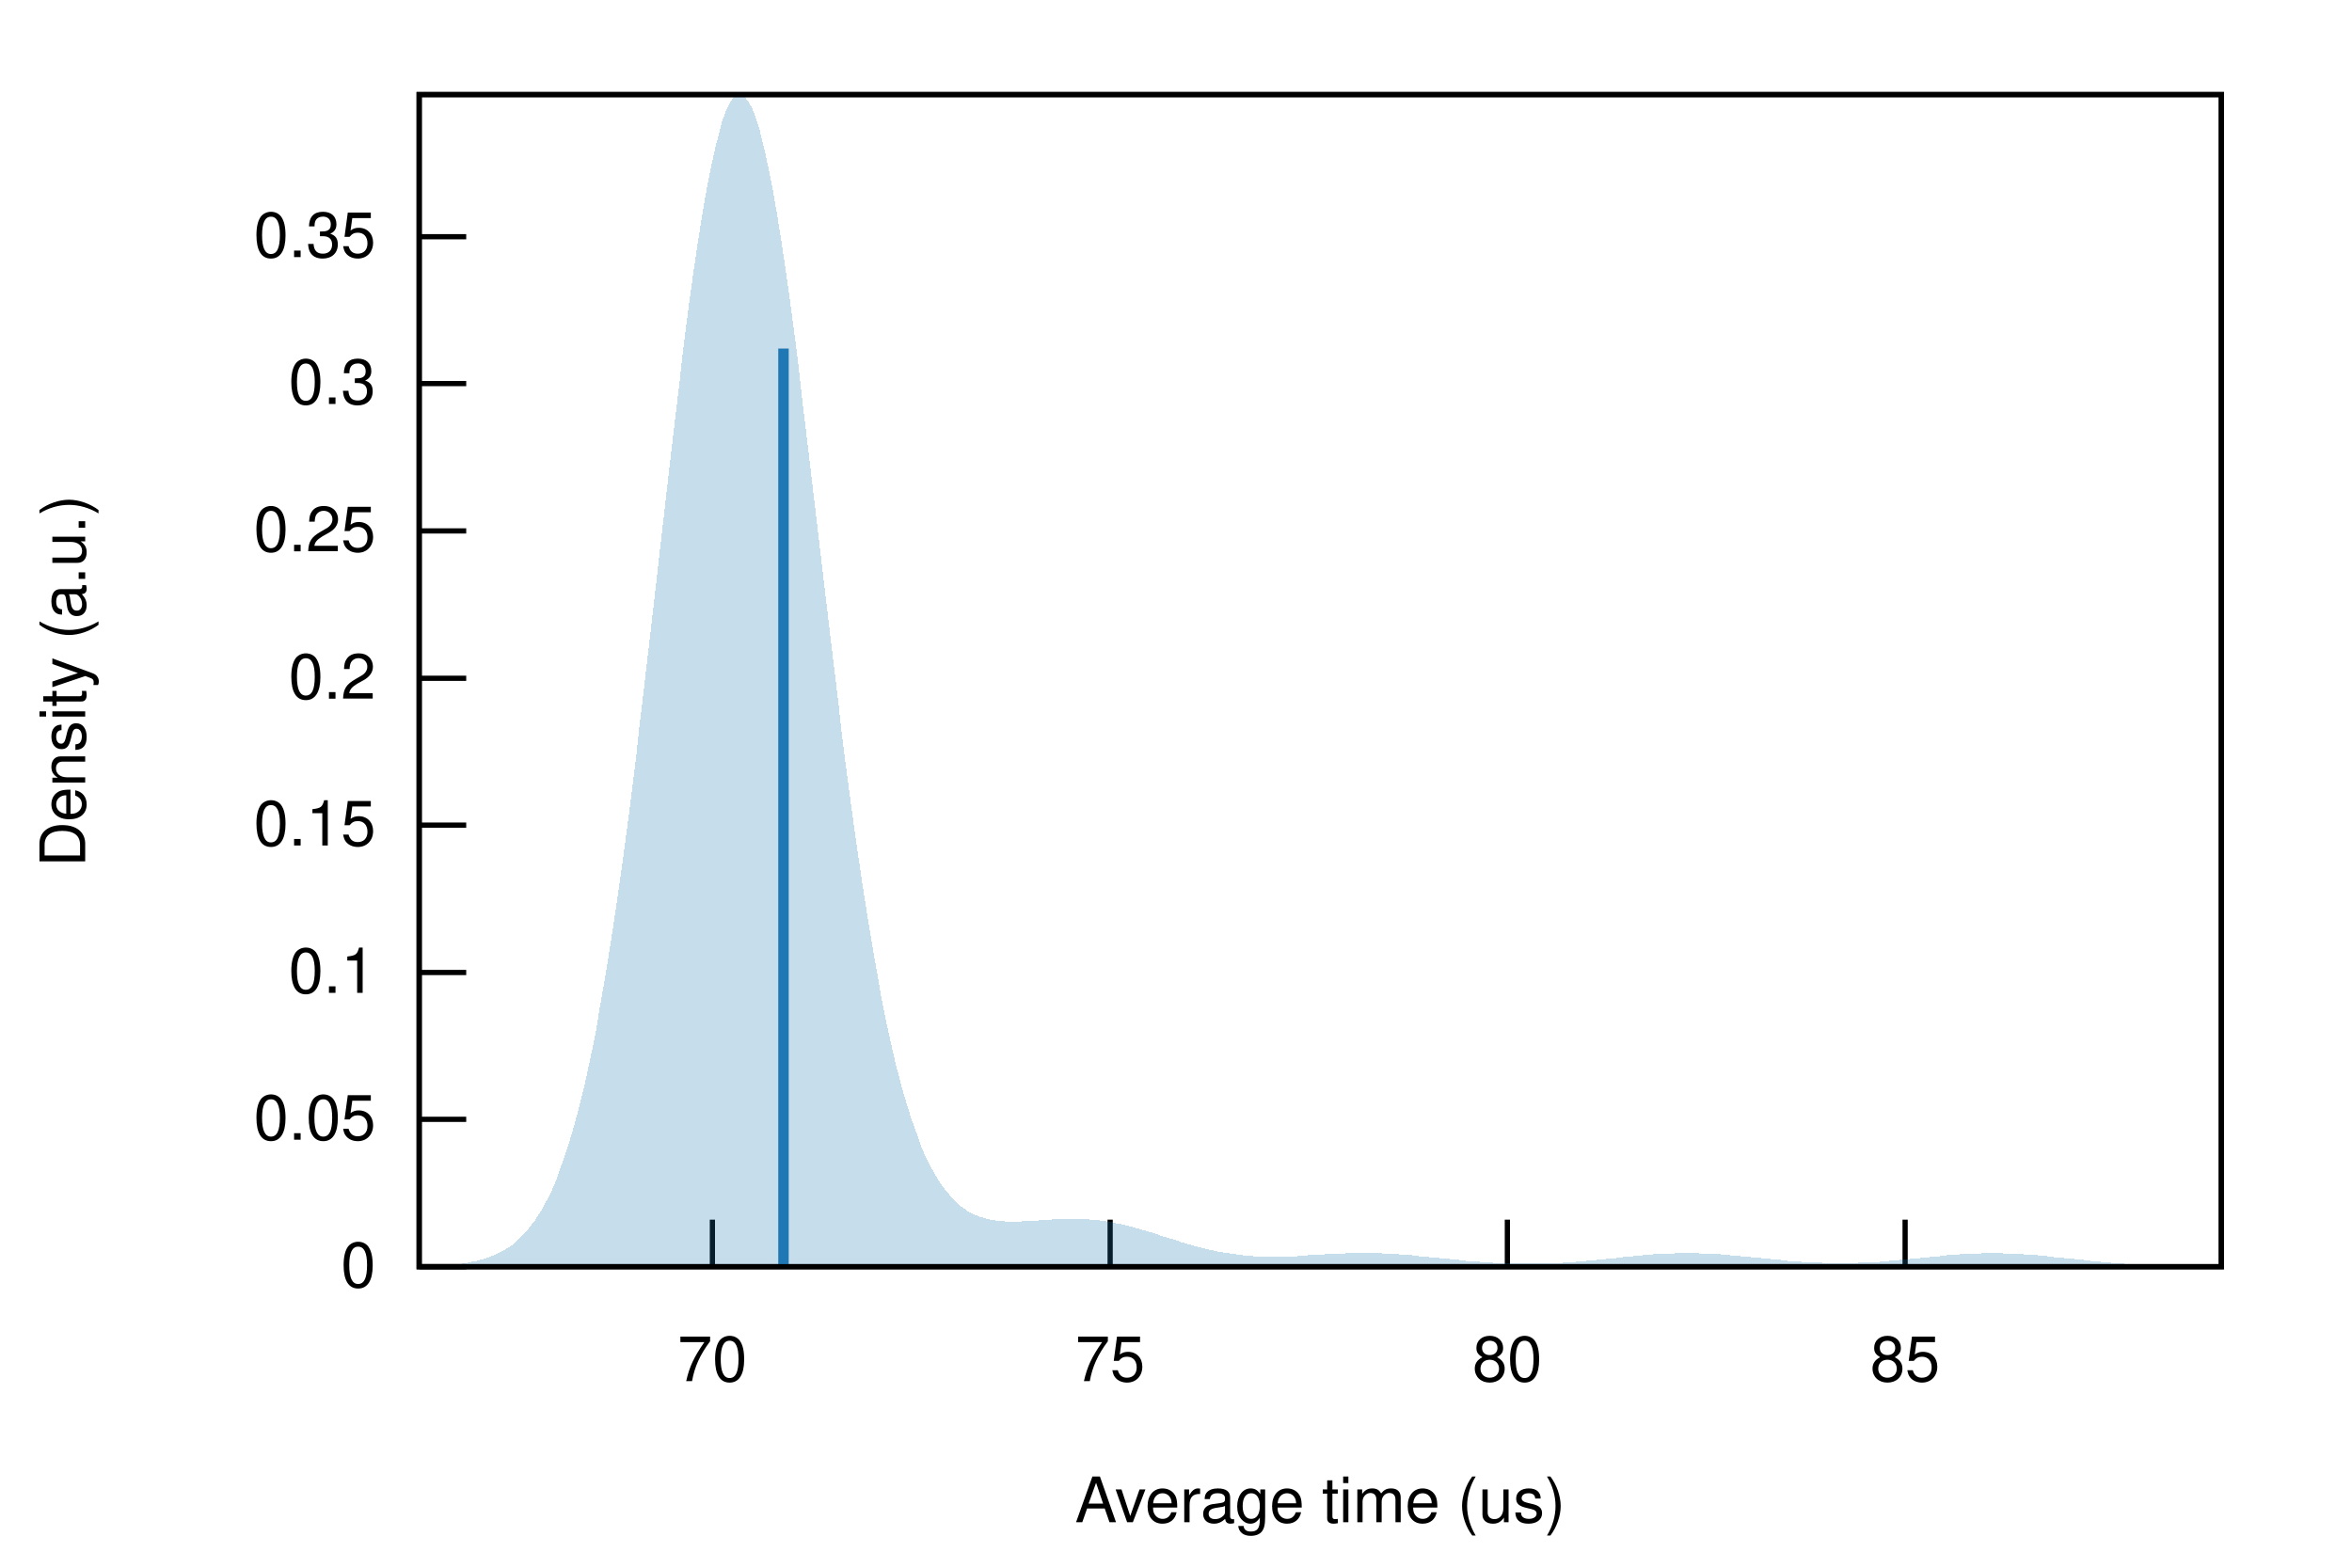
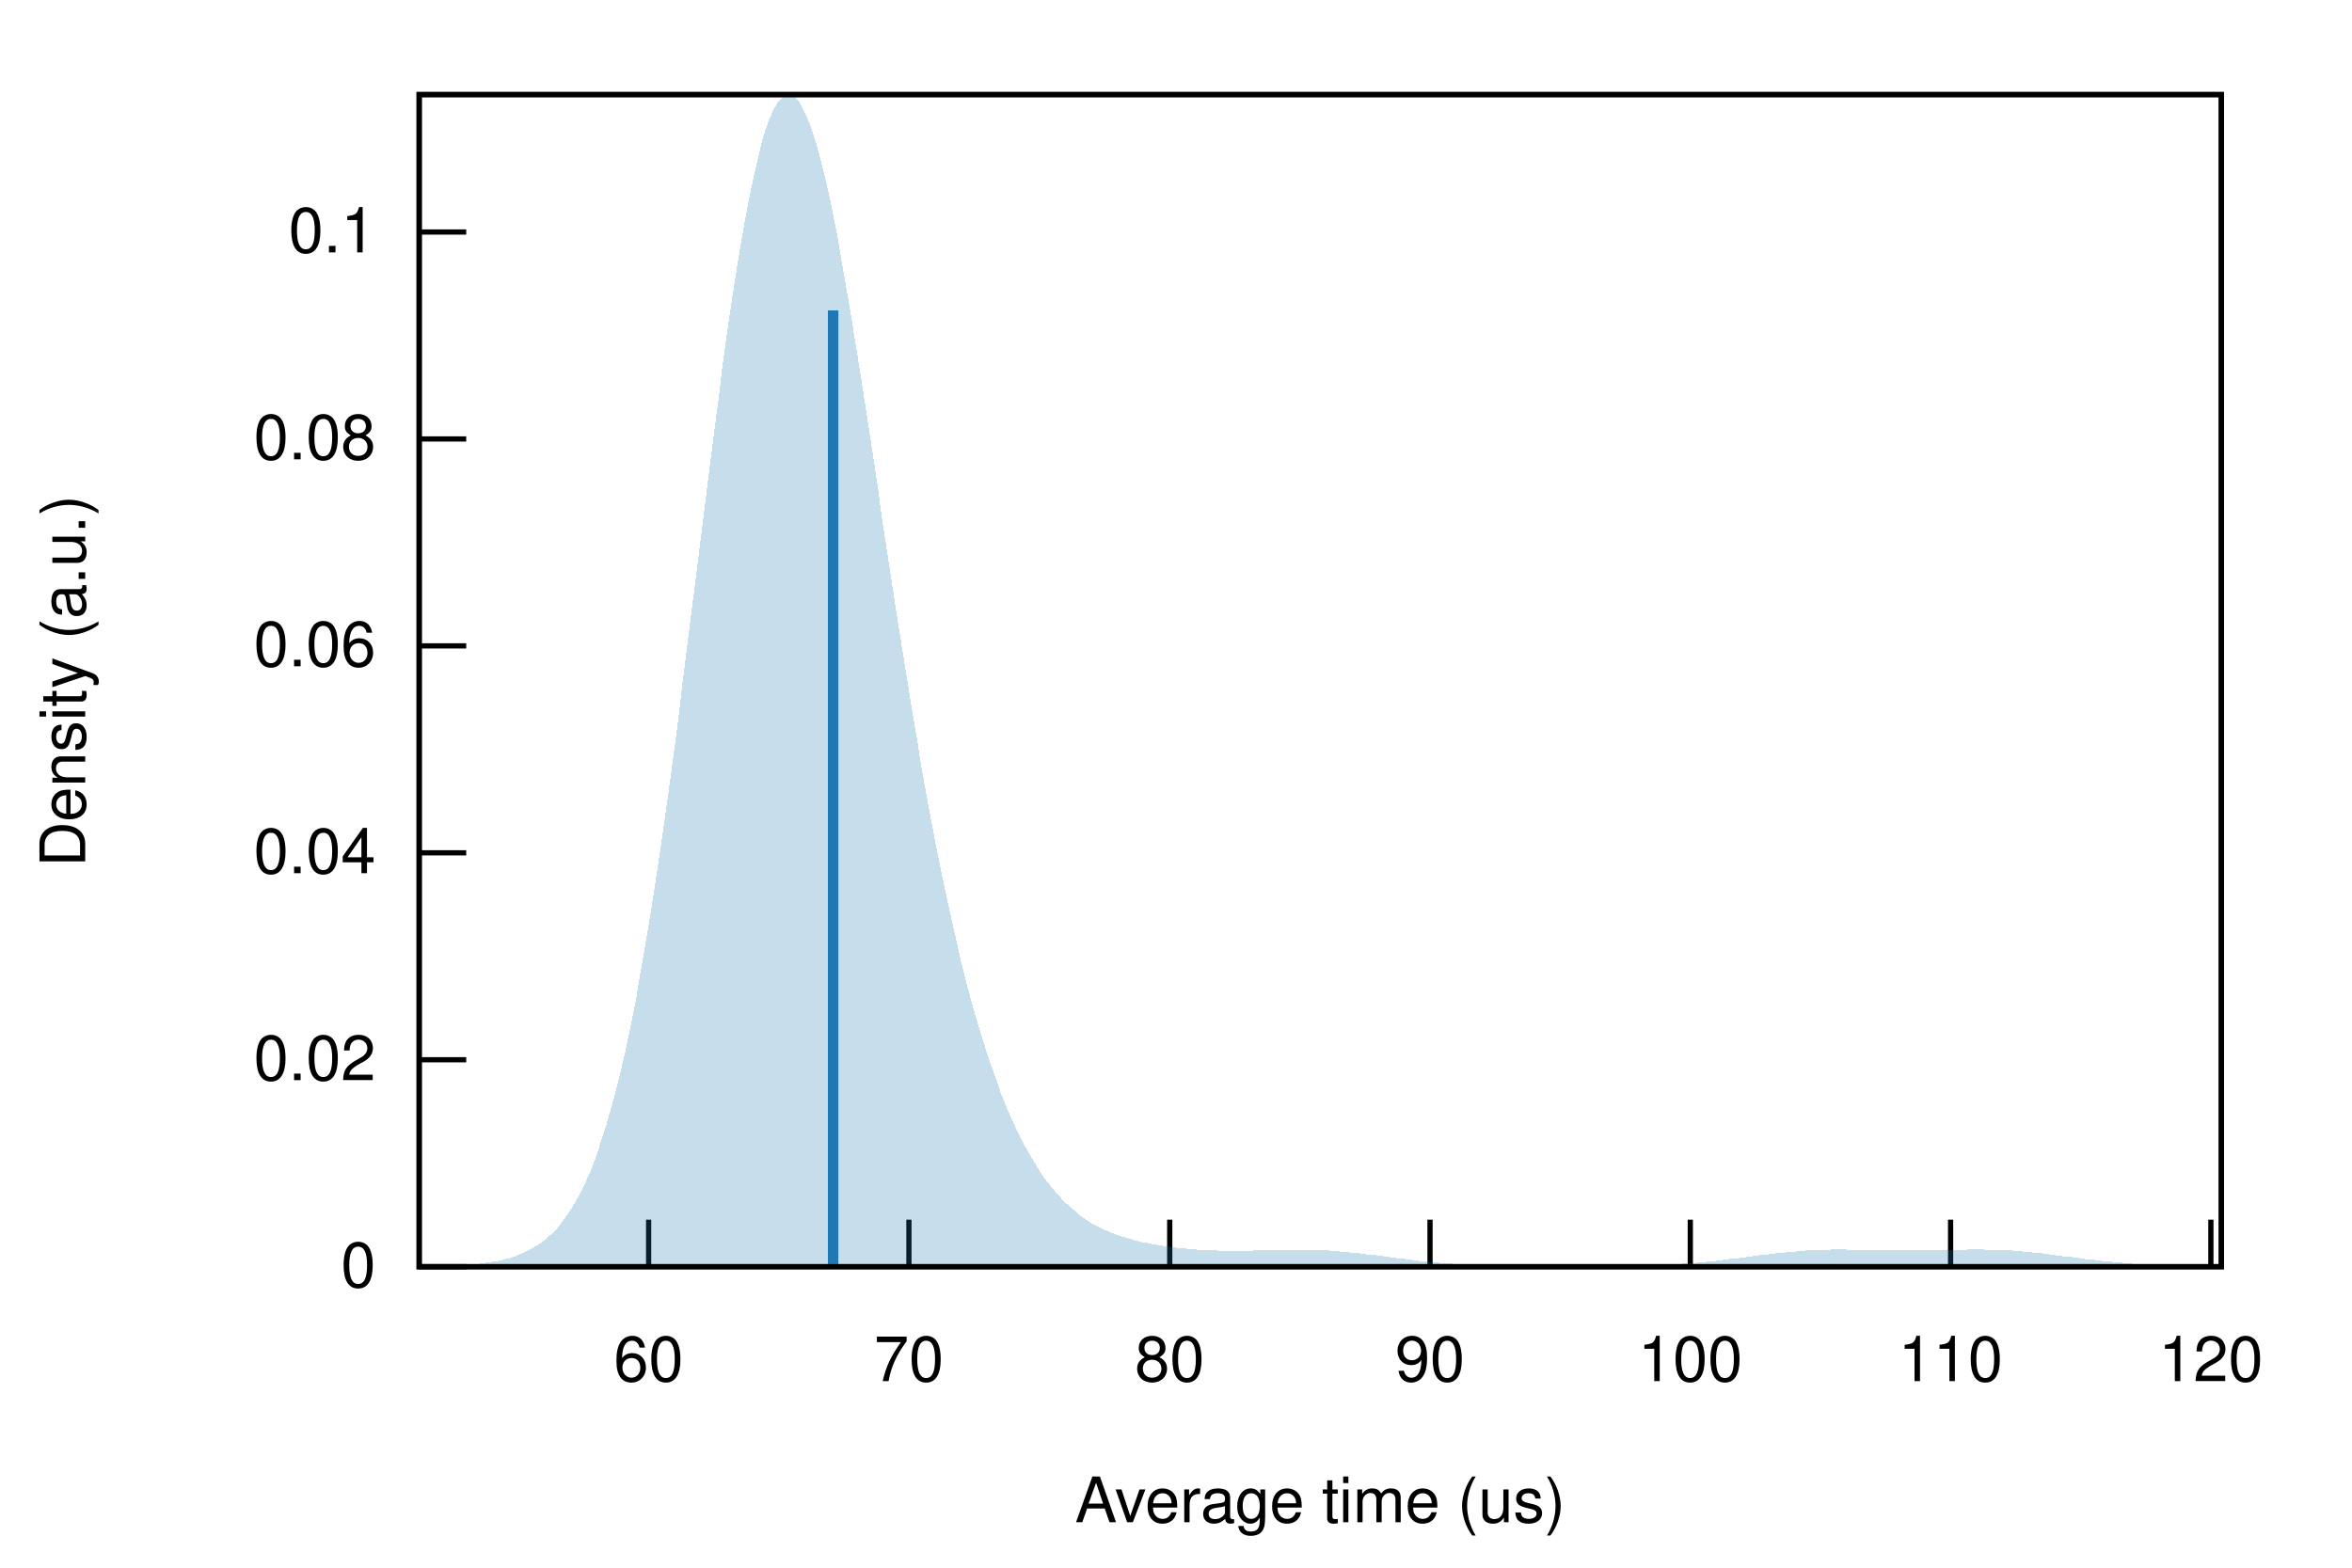
<svg xmlns="http://www.w3.org/2000/svg" xmlns:xlink="http://www.w3.org/1999/xlink" viewBox="0 0 450 300">
  <g id="gnuplot_canvas">
    <rect x="0" y="0" width="450" height="300" fill="none" />
    <defs>
      <circle id="gpDot" r="0.5" stroke-width="0.5" stroke="currentColor" />
      <path id="gpPt0" stroke-width="0.222" stroke="currentColor" d="M-1,0 h2 M0,-1 v2" />
      <path id="gpPt1" stroke-width="0.222" stroke="currentColor" d="M-1,-1 L1,1 M1,-1 L-1,1" />
      <path id="gpPt2" stroke-width="0.222" stroke="currentColor" d="M-1,0 L1,0 M0,-1 L0,1 M-1,-1 L1,1 M-1,1 L1,-1" />
      <rect id="gpPt3" stroke-width="0.222" stroke="currentColor" x="-1" y="-1" width="2" height="2" />
      <rect id="gpPt4" stroke-width="0.222" stroke="currentColor" fill="currentColor" x="-1" y="-1" width="2" height="2" />
      <circle id="gpPt5" stroke-width="0.222" stroke="currentColor" cx="0" cy="0" r="1" />
      <use xlink:href="#gpPt5" id="gpPt6" fill="currentColor" stroke="none" />
      <path id="gpPt7" stroke-width="0.222" stroke="currentColor" d="M0,-1.33 L-1.33,0.67 L1.33,0.67 z" />
      <use xlink:href="#gpPt7" id="gpPt8" fill="currentColor" stroke="none" />
      <use xlink:href="#gpPt7" id="gpPt9" stroke="currentColor" transform="rotate(180)" />
      <use xlink:href="#gpPt9" id="gpPt10" fill="currentColor" stroke="none" />
      <use xlink:href="#gpPt3" id="gpPt11" stroke="currentColor" transform="rotate(45)" />
      <use xlink:href="#gpPt11" id="gpPt12" fill="currentColor" stroke="none" />
      <path id="gpPt13" stroke-width="0.222" stroke="currentColor" d="M0,1.330 L1.265,0.411 L0.782,-1.067 L-0.782,-1.076 L-1.265,0.411 z" />
      <use xlink:href="#gpPt13" id="gpPt14" fill="currentColor" stroke="none" />
      <filter id="textbox" filterUnits="objectBoundingBox" x="0" y="0" height="1" width="1">
        <feFlood flood-color="white" flood-opacity="1" result="bgnd" />
        <feComposite in="SourceGraphic" in2="bgnd" operator="atop" />
      </filter>
      <filter id="greybox" filterUnits="objectBoundingBox" x="0" y="0" height="1" width="1">
        <feFlood flood-color="lightgrey" flood-opacity="1" result="grey" />
        <feComposite in="SourceGraphic" in2="grey" operator="atop" />
      </filter>
    </defs>
    <g fill="none" color="white" stroke="currentColor" stroke-width="1.00" stroke-linecap="butt" stroke-linejoin="miter">
</g>
    <g fill="none" color="black" stroke="currentColor" stroke-width="1.00" stroke-linecap="butt" stroke-linejoin="miter">
      <path stroke="black" d="M80.2,242.4 L89.2,242.4  " />
      <g transform="translate(71.9,246.3)" stroke="none" fill="black" font-family="Helvetica" font-size="12.00" text-anchor="end">
        <text>
          <tspan font-family="Helvetica"> 0</tspan>
        </text>
      </g>
    </g>
    <g fill="none" color="black" stroke="currentColor" stroke-width="1.00" stroke-linecap="butt" stroke-linejoin="miter">
-       <path stroke="black" d="M80.2,214.2 L89.2,214.2  " />
-       <g transform="translate(71.9,218.1)" stroke="none" fill="black" font-family="Helvetica" font-size="12.00" text-anchor="end">
+       <path stroke="black" d="M80.2,202.8 L89.2,202.8  " />
+       <g transform="translate(71.9,206.7)" stroke="none" fill="black" font-family="Helvetica" font-size="12.00" text-anchor="end">
        <text>
-           <tspan font-family="Helvetica"> 0.05</tspan>
+           <tspan font-family="Helvetica"> 0.02</tspan>
        </text>
      </g>
    </g>
    <g fill="none" color="black" stroke="currentColor" stroke-width="1.00" stroke-linecap="butt" stroke-linejoin="miter">
-       <path stroke="black" d="M80.2,186.1 L89.2,186.1  " />
-       <g transform="translate(71.9,190.0)" stroke="none" fill="black" font-family="Helvetica" font-size="12.00" text-anchor="end">
+       <path stroke="black" d="M80.2,163.2 L89.2,163.2  " />
+       <g transform="translate(71.9,167.1)" stroke="none" fill="black" font-family="Helvetica" font-size="12.00" text-anchor="end">
+         <text>
+           <tspan font-family="Helvetica"> 0.04</tspan>
+         </text>
+       </g>
+     </g>
+     <g fill="none" color="black" stroke="currentColor" stroke-width="1.00" stroke-linecap="butt" stroke-linejoin="miter">
+       <path stroke="black" d="M80.2,123.6 L89.2,123.6  " />
+       <g transform="translate(71.9,127.5)" stroke="none" fill="black" font-family="Helvetica" font-size="12.00" text-anchor="end">
+         <text>
+           <tspan font-family="Helvetica"> 0.06</tspan>
+         </text>
+       </g>
+     </g>
+     <g fill="none" color="black" stroke="currentColor" stroke-width="1.00" stroke-linecap="butt" stroke-linejoin="miter">
+       <path stroke="black" d="M80.2,84.0 L89.2,84.0  " />
+       <g transform="translate(71.9,87.9)" stroke="none" fill="black" font-family="Helvetica" font-size="12.00" text-anchor="end">
+         <text>
+           <tspan font-family="Helvetica"> 0.08</tspan>
+         </text>
+       </g>
+     </g>
+     <g fill="none" color="black" stroke="currentColor" stroke-width="1.00" stroke-linecap="butt" stroke-linejoin="miter">
+       <path stroke="black" d="M80.2,44.4 L89.2,44.4  " />
+       <g transform="translate(71.9,48.3)" stroke="none" fill="black" font-family="Helvetica" font-size="12.00" text-anchor="end">
        <text>
          <tspan font-family="Helvetica"> 0.1</tspan>
        </text>
      </g>
    </g>
    <g fill="none" color="black" stroke="currentColor" stroke-width="1.00" stroke-linecap="butt" stroke-linejoin="miter">
-       <path stroke="black" d="M80.2,157.9 L89.2,157.9  " />
-       <g transform="translate(71.9,161.8)" stroke="none" fill="black" font-family="Helvetica" font-size="12.00" text-anchor="end">
+       <path stroke="black" d="M124.1,242.4 L124.1,233.4  " />
+       <g transform="translate(124.1,264.3)" stroke="none" fill="black" font-family="Helvetica" font-size="12.00" text-anchor="middle">
        <text>
-           <tspan font-family="Helvetica"> 0.15</tspan>
+           <tspan font-family="Helvetica"> 60</tspan>
        </text>
      </g>
    </g>
    <g fill="none" color="black" stroke="currentColor" stroke-width="1.00" stroke-linecap="butt" stroke-linejoin="miter">
-       <path stroke="black" d="M80.2,129.8 L89.2,129.8  " />
-       <g transform="translate(71.9,133.7)" stroke="none" fill="black" font-family="Helvetica" font-size="12.00" text-anchor="end">
-         <text>
-           <tspan font-family="Helvetica"> 0.2</tspan>
-         </text>
-       </g>
-     </g>
-     <g fill="none" color="black" stroke="currentColor" stroke-width="1.00" stroke-linecap="butt" stroke-linejoin="miter">
-       <path stroke="black" d="M80.2,101.6 L89.2,101.6  " />
-       <g transform="translate(71.9,105.5)" stroke="none" fill="black" font-family="Helvetica" font-size="12.00" text-anchor="end">
-         <text>
-           <tspan font-family="Helvetica"> 0.25</tspan>
-         </text>
-       </g>
-     </g>
-     <g fill="none" color="black" stroke="currentColor" stroke-width="1.00" stroke-linecap="butt" stroke-linejoin="miter">
-       <path stroke="black" d="M80.2,73.4 L89.2,73.4  " />
-       <g transform="translate(71.9,77.3)" stroke="none" fill="black" font-family="Helvetica" font-size="12.00" text-anchor="end">
-         <text>
-           <tspan font-family="Helvetica"> 0.3</tspan>
-         </text>
-       </g>
-     </g>
-     <g fill="none" color="black" stroke="currentColor" stroke-width="1.00" stroke-linecap="butt" stroke-linejoin="miter">
-       <path stroke="black" d="M80.2,45.3 L89.2,45.3  " />
-       <g transform="translate(71.9,49.2)" stroke="none" fill="black" font-family="Helvetica" font-size="12.00" text-anchor="end">
-         <text>
-           <tspan font-family="Helvetica"> 0.35</tspan>
-         </text>
-       </g>
-     </g>
-     <g fill="none" color="black" stroke="currentColor" stroke-width="1.00" stroke-linecap="butt" stroke-linejoin="miter">
-       <path stroke="black" d="M136.3,242.4 L136.3,233.4  " />
-       <g transform="translate(136.3,264.3)" stroke="none" fill="black" font-family="Helvetica" font-size="12.00" text-anchor="middle">
+       <path stroke="black" d="M173.9,242.4 L173.9,233.4  " />
+       <g transform="translate(173.9,264.3)" stroke="none" fill="black" font-family="Helvetica" font-size="12.00" text-anchor="middle">
        <text>
          <tspan font-family="Helvetica"> 70</tspan>
        </text>
      </g>
    </g>
    <g fill="none" color="black" stroke="currentColor" stroke-width="1.00" stroke-linecap="butt" stroke-linejoin="miter">
-       <path stroke="black" d="M212.4,242.4 L212.4,233.4  " />
-       <g transform="translate(212.4,264.3)" stroke="none" fill="black" font-family="Helvetica" font-size="12.00" text-anchor="middle">
-         <text>
-           <tspan font-family="Helvetica"> 75</tspan>
-         </text>
-       </g>
-     </g>
-     <g fill="none" color="black" stroke="currentColor" stroke-width="1.00" stroke-linecap="butt" stroke-linejoin="miter">
-       <path stroke="black" d="M288.4,242.4 L288.4,233.4  " />
-       <g transform="translate(288.4,264.3)" stroke="none" fill="black" font-family="Helvetica" font-size="12.00" text-anchor="middle">
+       <path stroke="black" d="M223.8,242.4 L223.8,233.4  " />
+       <g transform="translate(223.8,264.3)" stroke="none" fill="black" font-family="Helvetica" font-size="12.00" text-anchor="middle">
        <text>
          <tspan font-family="Helvetica"> 80</tspan>
        </text>
      </g>
    </g>
    <g fill="none" color="black" stroke="currentColor" stroke-width="1.00" stroke-linecap="butt" stroke-linejoin="miter">
-       <path stroke="black" d="M364.5,242.4 L364.5,233.4  " />
-       <g transform="translate(364.5,264.3)" stroke="none" fill="black" font-family="Helvetica" font-size="12.00" text-anchor="middle">
+       <path stroke="black" d="M273.6,242.4 L273.6,233.4  " />
+       <g transform="translate(273.6,264.3)" stroke="none" fill="black" font-family="Helvetica" font-size="12.00" text-anchor="middle">
        <text>
-           <tspan font-family="Helvetica"> 85</tspan>
+           <tspan font-family="Helvetica"> 90</tspan>
+         </text>
+       </g>
+     </g>
+     <g fill="none" color="black" stroke="currentColor" stroke-width="1.00" stroke-linecap="butt" stroke-linejoin="miter">
+       <path stroke="black" d="M323.4,242.4 L323.4,233.4  " />
+       <g transform="translate(323.4,264.3)" stroke="none" fill="black" font-family="Helvetica" font-size="12.00" text-anchor="middle">
+         <text>
+           <tspan font-family="Helvetica"> 100</tspan>
+         </text>
+       </g>
+     </g>
+     <g fill="none" color="black" stroke="currentColor" stroke-width="1.00" stroke-linecap="butt" stroke-linejoin="miter">
+       <path stroke="black" d="M373.2,242.4 L373.2,233.4  " />
+       <g transform="translate(373.2,264.3)" stroke="none" fill="black" font-family="Helvetica" font-size="12.00" text-anchor="middle">
+         <text>
+           <tspan font-family="Helvetica"> 110</tspan>
+         </text>
+       </g>
+     </g>
+     <g fill="none" color="black" stroke="currentColor" stroke-width="1.00" stroke-linecap="butt" stroke-linejoin="miter">
+       <path stroke="black" d="M423.0,242.4 L423.0,233.4  " />
+       <g transform="translate(423.0,264.3)" stroke="none" fill="black" font-family="Helvetica" font-size="12.00" text-anchor="middle">
+         <text>
+           <tspan font-family="Helvetica"> 120</tspan>
        </text>
      </g>
    </g>
    <g fill="none" color="black" stroke="currentColor" stroke-width="1.00" stroke-linecap="butt" stroke-linejoin="miter">
</g>
    <g fill="none" color="black" stroke="currentColor" stroke-width="1.00" stroke-linecap="butt" stroke-linejoin="miter">
      <path stroke="black" d="M80.2,18.1 L80.2,242.4 L425.0,242.4 L425.0,18.1 L80.2,18.1 Z  " />
    </g>
    <g fill="none" color="black" stroke="currentColor" stroke-width="1.00" stroke-linecap="butt" stroke-linejoin="miter">
      <g transform="translate(16.3,130.3) rotate(270)" stroke="none" fill="black" font-family="Helvetica" font-size="12.00" text-anchor="middle">
        <text>
          <tspan font-family="Helvetica">Density (a.u.)</tspan>
        </text>
      </g>
    </g>
    <g fill="none" color="black" stroke="currentColor" stroke-width="1.00" stroke-linecap="butt" stroke-linejoin="miter">
      <g transform="translate(252.6,291.3)" stroke="none" fill="black" font-family="Helvetica" font-size="12.00" text-anchor="middle">
        <text>
          <tspan font-family="Helvetica">Average time (us)</tspan>
        </text>
      </g>
    </g>
    <g fill="none" color="black" stroke="currentColor" stroke-width="1.00" stroke-linecap="butt" stroke-linejoin="miter">
</g>
    <g id="gnuplot_plot_1">
      <g fill="none" color="black" stroke="currentColor" stroke-width="1.00" stroke-linecap="butt" stroke-linejoin="miter">
        <g stroke="none" shape-rendering="crispEdges">
-           <polygon fill="rgb( 31, 120, 180)" fill-opacity="0.25" points="80.2,242.3 80.9,242.3 81.6,242.3 82.3,242.2 83.0,242.2 83.7,242.2 84.3,242.1 85.0,242.1 85.7,242.1 86.4,242.0 87.1,241.9 87.8,241.9 88.5,241.8 89.2,241.7 89.9,241.5 90.6,241.4 91.3,241.3 91.9,241.1 92.6,240.9 93.3,240.7 94.0,240.4 94.7,240.1 95.4,239.8 96.1,239.4 96.8,239.0 97.5,238.6 98.2,238.1 98.9,237.5 99.5,236.9 100.2,236.2 100.9,235.4 101.6,234.5 102.3,233.6 103.0,232.5 103.7,231.4 104.4,230.1 105.1,228.8 105.8,227.3 106.5,225.6 107.1,223.8 107.8,221.9 108.5,219.8 109.2,217.6 109.9,215.2 110.6,212.6 111.3,209.9 112.0,206.9 112.7,203.7 113.4,200.4 114.1,196.9 114.7,193.1 115.4,189.2 116.1,185.0 116.8,180.7 117.5,176.1 118.2,171.4 118.9,166.5 119.6,161.3 120.3,156.1 121.0,150.6 121.7,145.0 122.3,139.3 123.0,133.5 123.7,127.5 124.4,121.5 125.1,115.5 125.8,109.3 126.5,103.2 127.2,97.1 127.9,91.0 128.6,85.0 129.3,79.1 130.0,73.3 130.6,67.7 131.3,62.2 132.0,56.9 132.7,51.9 133.4,47.1 134.1,42.7 134.8,38.5 135.5,34.6 136.2,31.2 136.9,28.1 137.6,25.4 138.2,23.1 138.9,21.2 139.6,19.7 140.3,18.7 141.0,18.2 141.7,18.1 142.4,18.5 143.1,19.3 143.8,20.5 144.5,22.2 145.2,24.3 145.8,26.8 146.5,29.7 147.2,33.0 147.9,36.6 148.6,40.6 149.3,44.9 150.0,49.5 150.7,54.3 151.4,59.4 152.1,64.7 152.8,70.2 153.4,75.8 154.1,81.5 154.8,87.4 155.5,93.3 156.2,99.2 156.9,105.2 157.6,111.1 158.3,117.0 159.0,122.9 159.7,128.7 160.4,134.4 161.0,140.0 161.7,145.5 162.4,150.8 163.1,156.0 163.8,161.0 164.5,165.8 165.2,170.5 165.9,174.9 166.6,179.2 167.3,183.3 168.0,187.2 168.6,190.8 169.3,194.3 170.0,197.6 170.7,200.7 171.4,203.7 172.1,206.4 172.8,209.0 173.5,211.3 174.2,213.6 174.9,215.6 175.6,217.5 176.2,219.3 176.9,220.9 177.6,222.4 178.3,223.7 179.0,224.9 179.7,226.1 180.4,227.1 181.1,228.0 181.8,228.8 182.5,229.6 183.2,230.2 183.8,230.8 184.5,231.3 185.2,231.8 185.9,232.2 186.6,232.5 187.3,232.8 188.0,233.0 188.7,233.2 189.4,233.4 190.1,233.5 190.8,233.6 191.4,233.7 192.1,233.7 192.8,233.8 193.5,233.8 194.2,233.8 194.9,233.8 195.6,233.7 196.3,233.7 197.0,233.7 197.7,233.6 198.4,233.6 199.0,233.5 199.7,233.5 200.4,233.4 201.1,233.4 201.8,233.3 202.5,233.3 203.2,233.3 203.9,233.2 204.6,233.2 205.3,233.2 206.0,233.2 206.6,233.2 207.3,233.3 208.0,233.3 208.7,233.4 209.4,233.4 210.1,233.5 210.8,233.6 211.5,233.7 212.2,233.8 212.9,233.9 213.6,234.1 214.3,234.2 214.9,234.4 215.6,234.5 216.3,234.7 217.0,234.9 217.7,235.1 218.4,235.3 219.1,235.5 219.8,235.7 220.5,235.9 221.2,236.1 221.9,236.4 222.5,236.6 223.2,236.8 223.9,237.0 224.6,237.2 225.3,237.4 226.0,237.7 226.7,237.9 227.4,238.1 228.1,238.3 228.8,238.5 229.5,238.7 230.1,238.8 230.8,239.0 231.5,239.2 232.2,239.3 232.9,239.5 233.6,239.6 234.3,239.7 235.0,239.8 235.7,240.0 236.4,240.0 237.1,240.1 237.7,240.2 238.4,240.3 239.1,240.3 239.8,240.4 240.5,240.4 241.2,240.4 241.9,240.5 242.6,240.5 243.3,240.5 244.0,240.5 244.7,240.5 245.3,240.5 246.0,240.4 246.7,240.4 247.4,240.4 248.1,240.4 248.8,240.3 249.5,240.3 250.2,240.2 250.9,240.2 251.6,240.2 252.3,240.1 252.9,240.1 253.6,240.0 254.3,240.0 255.0,240.0 255.7,239.9 256.4,239.9 257.1,239.9 257.8,239.8 258.5,239.8 259.2,239.8 259.9,239.8 260.5,239.8 261.2,239.8 261.9,239.8 262.6,239.8 263.3,239.8 264.0,239.8 264.7,239.9 265.4,239.9 266.1,239.9 266.8,240.0 267.5,240.0 268.1,240.1 268.8,240.1 269.5,240.2 270.2,240.2 270.9,240.3 271.6,240.4 272.3,240.4 273.0,240.5 273.7,240.6 274.4,240.6 275.1,240.7 275.7,240.8 276.4,240.9 277.1,240.9 277.8,241.0 278.5,241.1 279.2,241.1 279.9,241.2 280.6,241.3 281.3,241.3 282.0,241.4 282.7,241.4 283.3,241.5 284.0,241.6 284.7,241.6 285.4,241.6 286.1,241.7 286.8,241.7 287.5,241.7 288.2,241.8 288.9,241.8 289.6,241.8 290.3,241.8 290.9,241.8 291.6,241.8 292.3,241.8 293.0,241.8 293.7,241.8 294.4,241.8 295.1,241.8 295.8,241.8 296.5,241.8 297.2,241.7 297.9,241.7 298.6,241.7 299.2,241.6 299.9,241.6 300.6,241.5 301.3,241.5 302.0,241.4 302.7,241.4 303.4,241.3 304.1,241.2 304.8,241.2 305.5,241.1 306.2,241.0 306.8,241.0 307.5,240.9 308.2,240.8 308.9,240.8 309.6,240.7 310.3,240.6 311.0,240.5 311.7,240.5 312.4,240.4 313.1,240.3 313.8,240.3 314.4,240.2 315.1,240.2 315.8,240.1 316.5,240.0 317.2,240.0 317.9,240.0 318.6,239.9 319.3,239.9 320.0,239.9 320.7,239.8 321.4,239.8 322.0,239.8 322.7,239.8 323.4,239.8 324.1,239.8 324.8,239.8 325.5,239.9 326.2,239.9 326.9,239.9 327.6,240.0 328.3,240.0 329.0,240.0 329.6,240.1 330.3,240.1 331.0,240.2 331.7,240.3 332.4,240.3 333.1,240.4 333.8,240.4 334.5,240.5 335.2,240.6 335.9,240.7 336.6,240.7 337.2,240.8 337.9,240.9 338.6,240.9 339.3,241.0 340.0,241.1 340.7,241.1 341.4,241.2 342.1,241.3 342.8,241.3 343.5,241.4 344.2,241.4 344.8,241.5 345.5,241.5 346.2,241.5 346.9,241.6 347.6,241.6 348.3,241.6 349.0,241.7 349.7,241.7 350.4,241.7 351.1,241.7 351.8,241.7 352.4,241.7 353.1,241.7 353.8,241.7 354.5,241.7 355.2,241.7 355.9,241.6 356.6,241.6 357.3,241.6 358.0,241.5 358.7,241.5 359.4,241.5 360.0,241.4 360.7,241.4 361.4,241.3 362.1,241.2 362.8,241.2 363.5,241.1 364.2,241.1 364.9,241.0 365.6,240.9 366.3,240.9 367.0,240.8 367.6,240.7 368.3,240.6 369.0,240.6 369.7,240.5 370.4,240.4 371.1,240.4 371.8,240.3 372.5,240.2 373.2,240.2 373.9,240.1 374.6,240.1 375.2,240.0 375.9,240.0 376.6,239.9 377.3,239.9 378.0,239.9 378.7,239.9 379.4,239.8 380.1,239.8 380.8,239.8 381.5,239.8 382.2,239.8 382.9,239.8 383.5,239.9 384.2,239.9 384.9,239.9 385.6,239.9 386.3,240.0 387.0,240.0 387.7,240.1 388.4,240.1 389.1,240.2 389.8,240.2 390.5,240.3 391.1,240.3 391.8,240.4 392.5,240.5 393.2,240.6 393.9,240.6 394.6,240.7 395.3,240.8 396.0,240.8 396.7,240.9 397.4,241.0 398.1,241.1 398.7,241.1 399.4,241.2 400.1,241.3 400.8,241.4 401.5,241.4 402.2,241.5 402.9,241.5 403.6,241.6 404.3,241.7 405.0,241.7 405.7,241.8 406.3,241.8 407.0,241.9 407.7,241.9 408.4,241.9 409.1,242.0 409.8,242.0 410.5,242.1 411.2,242.1 411.9,242.1 412.6,242.1 413.3,242.2 413.9,242.2 414.6,242.2 415.3,242.2 416.0,242.2 416.7,242.3 417.4,242.3 418.1,242.3 418.8,242.3 419.5,242.3 420.2,242.3 420.9,242.3 421.5,242.3 422.2,242.4 422.9,242.4 423.6,242.4 424.3,242.4 425.0,242.4 425.0,242.4 424.3,242.4 423.6,242.4 422.9,242.4 422.2,242.4 421.5,242.4 420.9,242.4 420.2,242.4 419.5,242.4 418.8,242.4 418.1,242.4 417.4,242.4 416.7,242.4 416.0,242.4 415.3,242.4 414.6,242.4 413.9,242.4 413.3,242.4 412.6,242.4 411.9,242.4 411.2,242.4 410.5,242.4 409.8,242.4 409.1,242.4 408.4,242.4 407.7,242.4 407.0,242.4 406.3,242.4 405.7,242.4 405.0,242.4 404.3,242.4 403.6,242.4 402.9,242.4 402.2,242.4 401.5,242.4 400.8,242.4 400.1,242.4 399.4,242.4 398.7,242.4 398.1,242.4 397.4,242.4 396.7,242.4 396.0,242.4 395.3,242.4 394.6,242.4 393.9,242.4 393.2,242.4 392.5,242.4 391.8,242.4 391.1,242.4 390.5,242.4 389.8,242.4 389.1,242.4 388.4,242.4 387.7,242.4 387.0,242.4 386.3,242.4 385.6,242.4 384.9,242.4 384.2,242.4 383.5,242.4 382.9,242.4 382.2,242.4 381.5,242.4 380.8,242.4 380.1,242.4 379.4,242.4 378.7,242.4 378.0,242.4 377.3,242.4 376.6,242.4 375.9,242.4 375.2,242.4 374.6,242.4 373.9,242.4 373.2,242.4 372.5,242.4 371.8,242.4 371.1,242.4 370.4,242.4 369.7,242.4 369.0,242.4 368.3,242.4 367.6,242.4 367.0,242.4 366.3,242.4 365.6,242.4 364.9,242.4 364.2,242.4 363.5,242.4 362.8,242.4 362.1,242.4 361.4,242.4 360.7,242.4 360.0,242.4 359.4,242.4 358.7,242.4 358.0,242.4 357.3,242.4 356.6,242.4 355.9,242.4 355.2,242.4 354.5,242.4 353.8,242.4 353.1,242.4 352.4,242.4 351.8,242.4 351.1,242.4 350.4,242.4 349.7,242.4 349.0,242.4 348.3,242.4 347.6,242.4 346.9,242.4 346.2,242.4 345.5,242.4 344.8,242.4 344.2,242.4 343.5,242.4 342.8,242.4 342.1,242.4 341.4,242.4 340.7,242.4 340.0,242.4 339.3,242.4 338.6,242.4 337.9,242.4 337.2,242.4 336.6,242.4 335.9,242.4 335.2,242.4 334.5,242.4 333.8,242.4 333.1,242.4 332.4,242.4 331.7,242.4 331.0,242.4 330.3,242.4 329.6,242.4 329.0,242.4 328.3,242.4 327.6,242.4 326.9,242.4 326.2,242.4 325.5,242.4 324.8,242.4 324.1,242.4 323.4,242.4 322.7,242.4 322.0,242.4 321.4,242.4 320.7,242.4 320.0,242.4 319.3,242.4 318.6,242.4 317.9,242.4 317.2,242.4 316.5,242.4 315.8,242.4 315.1,242.4 314.4,242.4 313.8,242.4 313.1,242.4 312.4,242.4 311.7,242.4 311.0,242.4 310.3,242.4 309.6,242.4 308.9,242.4 308.2,242.4 307.5,242.4 306.8,242.4 306.2,242.4 305.5,242.4 304.8,242.4 304.1,242.4 303.4,242.4 302.7,242.4 302.0,242.4 301.3,242.4 300.6,242.4 299.9,242.4 299.2,242.4 298.6,242.4 297.9,242.4 297.2,242.4 296.5,242.4 295.8,242.4 295.1,242.4 294.4,242.4 293.7,242.4 293.0,242.4 292.3,242.4 291.6,242.4 290.9,242.4 290.3,242.4 289.6,242.4 288.9,242.4 288.2,242.4 287.5,242.4 286.8,242.4 286.1,242.4 285.4,242.4 284.7,242.4 284.0,242.4 283.3,242.4 282.7,242.4 282.0,242.4 281.3,242.4 280.6,242.4 279.9,242.4 279.2,242.4 278.5,242.4 277.8,242.4 277.1,242.4 276.4,242.4 275.7,242.4 275.1,242.4 274.4,242.4 273.7,242.4 273.0,242.4 272.3,242.4 271.6,242.4 270.9,242.4 270.2,242.4 269.5,242.4 268.8,242.4 268.1,242.4 267.5,242.4 266.8,242.4 266.1,242.4 265.4,242.4 264.7,242.4 264.0,242.4 263.3,242.4 262.6,242.4 261.9,242.4 261.2,242.4 260.5,242.4 259.9,242.4 259.2,242.4 258.5,242.4 257.8,242.4 257.1,242.4 256.4,242.4 255.7,242.4 255.0,242.4 254.3,242.4 253.6,242.4 252.9,242.4 252.3,242.4 251.6,242.4 250.9,242.4 250.2,242.4 249.5,242.4 248.8,242.4 248.1,242.4 247.4,242.4 246.7,242.4 246.0,242.4 245.3,242.4 244.7,242.4 244.0,242.4 243.3,242.4 242.6,242.4 241.9,242.4 241.2,242.4 240.5,242.4 239.8,242.4 239.1,242.4 238.4,242.4 237.7,242.4 237.1,242.4 236.4,242.4 235.7,242.4 235.0,242.4 234.3,242.4 233.6,242.4 232.9,242.4 232.2,242.4 231.5,242.4 230.8,242.4 230.1,242.4 229.5,242.4 228.8,242.4 228.1,242.4 227.4,242.4 226.7,242.4 226.0,242.4 225.3,242.4 224.6,242.4 223.9,242.4 223.2,242.4 222.5,242.4 221.9,242.4 221.2,242.4 220.5,242.4 219.8,242.4 219.1,242.4 218.4,242.4 217.7,242.4 217.0,242.4 216.3,242.4 215.6,242.4 214.9,242.4 214.3,242.4 213.6,242.4 212.9,242.4 212.2,242.4 211.5,242.4 210.8,242.4 210.1,242.4 209.4,242.4 208.7,242.4 208.0,242.4 207.3,242.4 206.6,242.4 206.0,242.4 205.3,242.4 204.6,242.4 203.9,242.4 203.2,242.4 202.5,242.4 201.8,242.4 201.1,242.4 200.4,242.4 199.7,242.4 199.0,242.4 198.4,242.4 197.7,242.4 197.0,242.4 196.3,242.4 195.6,242.4 194.9,242.4 194.2,242.4 193.5,242.4 192.8,242.4 192.1,242.4 191.4,242.4 190.8,242.4 190.1,242.4 189.4,242.4 188.7,242.4 188.0,242.4 187.3,242.4 186.6,242.4 185.9,242.4 185.2,242.4 184.5,242.4 183.8,242.4 183.2,242.4 182.5,242.4 181.8,242.4 181.1,242.4 180.4,242.4 179.7,242.4 179.0,242.4 178.3,242.4 177.6,242.4 176.9,242.4 176.2,242.4 175.6,242.4 174.9,242.4 174.2,242.4 173.5,242.4 172.8,242.4 172.1,242.4 171.4,242.4 170.7,242.4 170.0,242.4 169.3,242.4 168.6,242.4 168.0,242.4 167.3,242.4 166.6,242.4 165.9,242.4 165.2,242.4 164.5,242.4 163.8,242.4 163.1,242.4 162.4,242.4 161.7,242.4 161.0,242.4 160.4,242.4 159.7,242.4 159.0,242.4 158.3,242.4 157.6,242.4 156.9,242.4 156.2,242.4 155.5,242.4 154.8,242.4 154.1,242.4 153.4,242.4 152.8,242.4 152.1,242.4 151.4,242.4 150.7,242.4 150.0,242.4 149.3,242.4 148.6,242.4 147.9,242.4 147.2,242.4 146.5,242.4 145.8,242.4 145.2,242.4 144.5,242.4 143.8,242.4 143.1,242.4 142.4,242.4 141.7,242.4 141.0,242.4 140.3,242.4 139.6,242.4 138.9,242.4 138.2,242.4 137.6,242.4 136.9,242.4 136.2,242.4 135.5,242.4 134.8,242.4 134.1,242.4 133.4,242.4 132.7,242.4 132.0,242.4 131.3,242.4 130.6,242.4 130.0,242.4 129.3,242.4 128.6,242.4 127.9,242.4 127.2,242.4 126.5,242.4 125.8,242.4 125.1,242.4 124.4,242.4 123.7,242.4 123.0,242.4 122.3,242.4 121.7,242.4 121.0,242.4 120.3,242.4 119.6,242.4 118.9,242.4 118.2,242.4 117.5,242.4 116.8,242.4 116.1,242.4 115.4,242.4 114.7,242.4 114.1,242.4 113.4,242.4 112.7,242.4 112.0,242.4 111.3,242.4 110.6,242.4 109.9,242.4 109.2,242.4 108.5,242.4 107.8,242.4 107.1,242.4 106.5,242.4 105.8,242.4 105.1,242.4 104.4,242.4 103.7,242.4 103.0,242.4 102.3,242.4 101.6,242.4 100.9,242.4 100.2,242.4 99.5,242.4 98.9,242.4 98.2,242.4 97.5,242.4 96.8,242.4 96.1,242.4 95.4,242.4 94.7,242.4 94.0,242.4 93.3,242.4 92.6,242.4 91.9,242.4 91.3,242.4 90.6,242.4 89.9,242.4 89.2,242.4 88.5,242.4 87.8,242.4 87.1,242.4 86.4,242.4 85.7,242.4 85.0,242.4 84.3,242.4 83.7,242.4 83.0,242.4 82.3,242.4 81.6,242.4 80.9,242.4 80.2,242.4 " />
+           <polygon fill="rgb( 31, 120, 180)" fill-opacity="0.25" points="80.2,242.4 80.9,242.3 81.6,242.3 82.3,242.3 83.0,242.3 83.7,242.3 84.3,242.3 85.0,242.3 85.7,242.2 86.4,242.2 87.1,242.2 87.8,242.1 88.5,242.1 89.2,242.1 89.9,242.0 90.6,241.9 91.3,241.9 91.9,241.8 92.6,241.7 93.3,241.6 94.0,241.5 94.7,241.4 95.4,241.3 96.1,241.1 96.8,240.9 97.5,240.8 98.2,240.5 98.9,240.3 99.5,240.0 100.2,239.7 100.9,239.4 101.6,239.0 102.3,238.6 103.0,238.2 103.7,237.7 104.4,237.1 105.1,236.5 105.8,235.9 106.5,235.2 107.1,234.4 107.8,233.5 108.5,232.5 109.2,231.5 109.9,230.3 110.6,229.1 111.3,227.8 112.0,226.3 112.7,224.8 113.4,223.1 114.1,221.2 114.7,219.3 115.4,217.2 116.1,214.9 116.8,212.5 117.5,210.0 118.2,207.3 118.9,204.4 119.6,201.4 120.3,198.1 121.0,194.7 121.7,191.2 122.3,187.4 123.0,183.5 123.7,179.4 124.4,175.2 125.1,170.8 125.8,166.2 126.5,161.5 127.2,156.6 127.9,151.6 128.6,146.5 129.3,141.2 130.0,135.9 130.6,130.5 131.3,125.0 132.0,119.4 132.7,113.9 133.4,108.3 134.1,102.7 134.8,97.1 135.5,91.5 136.2,86.1 136.9,80.7 137.6,75.4 138.2,70.2 138.9,65.2 139.6,60.3 140.3,55.6 141.0,51.2 141.7,46.9 142.4,42.9 143.1,39.2 143.8,35.7 144.5,32.5 145.2,29.6 145.8,27.0 146.5,24.7 147.2,22.8 147.9,21.2 148.6,19.9 149.3,19.0 150.0,18.4 150.7,18.1 151.4,18.2 152.1,18.6 152.8,19.3 153.4,20.4 154.1,21.8 154.8,23.4 155.5,25.4 156.2,27.6 156.9,30.1 157.6,32.9 158.3,35.9 159.0,39.1 159.7,42.5 160.4,46.1 161.0,49.9 161.7,53.8 162.4,57.9 163.1,62.1 163.8,66.4 164.5,70.8 165.2,75.2 165.9,79.8 166.6,84.3 167.3,88.9 168.0,93.6 168.6,98.2 169.3,102.8 170.0,107.4 170.7,111.9 171.4,116.5 172.1,120.9 172.8,125.3 173.5,129.7 174.2,134.0 174.9,138.2 175.6,142.3 176.2,146.3 176.9,150.2 177.6,154.0 178.3,157.7 179.0,161.4 179.7,164.9 180.4,168.3 181.1,171.6 181.8,174.8 182.5,177.9 183.2,180.9 183.8,183.8 184.5,186.5 185.2,189.2 185.9,191.8 186.6,194.3 187.3,196.6 188.0,198.9 188.7,201.1 189.4,203.2 190.1,205.2 190.8,207.1 191.4,209.0 192.1,210.7 192.8,212.4 193.5,214.0 194.2,215.5 194.9,217.0 195.6,218.4 196.3,219.7 197.0,220.9 197.7,222.1 198.4,223.2 199.0,224.3 199.7,225.3 200.4,226.2 201.1,227.1 201.8,227.9 202.5,228.7 203.2,229.5 203.9,230.2 204.6,230.8 205.3,231.4 206.0,232.0 206.6,232.6 207.3,233.1 208.0,233.5 208.7,234.0 209.4,234.4 210.1,234.7 210.8,235.1 211.5,235.4 212.2,235.7 212.9,236.0 213.6,236.3 214.3,236.5 214.9,236.7 215.6,236.9 216.3,237.1 217.0,237.3 217.7,237.5 218.4,237.7 219.1,237.8 219.8,237.9 220.5,238.1 221.2,238.2 221.9,238.3 222.5,238.4 223.2,238.5 223.9,238.6 224.6,238.7 225.3,238.8 226.0,238.9 226.7,238.9 227.4,239.0 228.1,239.1 228.8,239.1 229.5,239.2 230.1,239.2 230.8,239.3 231.5,239.3 232.2,239.3 232.9,239.3 233.6,239.4 234.3,239.4 235.0,239.4 235.7,239.4 236.4,239.4 237.1,239.4 237.7,239.4 238.4,239.4 239.1,239.4 239.8,239.3 240.5,239.3 241.2,239.3 241.9,239.3 242.6,239.3 243.3,239.3 244.0,239.2 244.7,239.2 245.3,239.2 246.0,239.2 246.7,239.2 247.4,239.2 248.1,239.2 248.8,239.2 249.5,239.2 250.2,239.2 250.9,239.2 251.6,239.2 252.3,239.2 252.9,239.3 253.6,239.3 254.3,239.3 255.0,239.4 255.7,239.4 256.4,239.5 257.1,239.6 257.8,239.6 258.5,239.7 259.2,239.8 259.9,239.8 260.5,239.9 261.2,240.0 261.9,240.1 262.6,240.2 263.3,240.2 264.0,240.3 264.7,240.4 265.4,240.5 266.1,240.6 266.8,240.7 267.5,240.8 268.1,240.9 268.8,240.9 269.5,241.0 270.2,241.1 270.9,241.2 271.6,241.3 272.3,241.3 273.0,241.4 273.7,241.5 274.4,241.6 275.1,241.6 275.7,241.7 276.4,241.7 277.1,241.8 277.8,241.8 278.5,241.9 279.2,241.9 279.9,242.0 280.6,242.0 281.3,242.0 282.0,242.1 282.7,242.1 283.3,242.1 284.0,242.2 284.7,242.2 285.4,242.2 286.1,242.2 286.8,242.3 287.5,242.3 288.2,242.3 288.9,242.3 289.6,242.3 290.3,242.3 290.9,242.3 291.6,242.3 292.3,242.3 293.0,242.4 293.7,242.4 294.4,242.4 295.1,242.4 295.8,242.4 296.5,242.4 297.2,242.4 297.9,242.4 298.6,242.4 299.2,242.4 299.9,242.4 300.6,242.4 301.3,242.4 302.0,242.4 302.7,242.4 303.4,242.4 304.1,242.4 304.8,242.4 305.5,242.4 306.2,242.4 306.8,242.4 307.5,242.3 308.2,242.3 308.9,242.3 309.6,242.3 310.3,242.3 311.0,242.3 311.7,242.3 312.4,242.3 313.1,242.2 313.8,242.2 314.4,242.2 315.1,242.2 315.8,242.2 316.5,242.1 317.2,242.1 317.9,242.1 318.6,242.0 319.3,242.0 320.0,242.0 320.7,241.9 321.4,241.9 322.0,241.8 322.7,241.8 323.4,241.7 324.1,241.7 324.8,241.6 325.5,241.5 326.2,241.5 326.9,241.4 327.6,241.3 328.3,241.3 329.0,241.2 329.6,241.1 330.3,241.0 331.0,240.9 331.7,240.8 332.4,240.8 333.1,240.7 333.8,240.6 334.5,240.5 335.2,240.4 335.9,240.3 336.6,240.2 337.2,240.1 337.9,240.1 338.6,240.0 339.3,239.9 340.0,239.8 340.7,239.7 341.4,239.7 342.1,239.6 342.8,239.5 343.5,239.5 344.2,239.4 344.8,239.4 345.5,239.3 346.2,239.3 346.9,239.2 347.6,239.2 348.3,239.2 349.0,239.2 349.7,239.2 350.4,239.1 351.1,239.1 351.8,239.1 352.4,239.1 353.1,239.1 353.8,239.2 354.5,239.2 355.2,239.2 355.9,239.2 356.6,239.2 357.3,239.2 358.0,239.2 358.7,239.3 359.4,239.3 360.0,239.3 360.7,239.3 361.4,239.3 362.1,239.3 362.8,239.3 363.5,239.3 364.2,239.3 364.9,239.3 365.6,239.3 366.3,239.3 367.0,239.3 367.6,239.3 368.3,239.3 369.0,239.3 369.7,239.3 370.4,239.3 371.1,239.3 371.8,239.2 372.5,239.2 373.2,239.2 373.9,239.2 374.6,239.2 375.2,239.2 375.9,239.2 376.6,239.1 377.3,239.1 378.0,239.1 378.7,239.1 379.4,239.1 380.1,239.2 380.8,239.2 381.5,239.2 382.2,239.2 382.9,239.2 383.5,239.3 384.2,239.3 384.9,239.3 385.6,239.4 386.3,239.4 387.0,239.5 387.7,239.6 388.4,239.6 389.1,239.7 389.8,239.8 390.5,239.8 391.1,239.9 391.8,240.0 392.5,240.1 393.2,240.2 393.9,240.3 394.6,240.4 395.3,240.4 396.0,240.5 396.7,240.6 397.4,240.7 398.1,240.8 398.7,240.9 399.4,241.0 400.1,241.1 400.8,241.1 401.5,241.2 402.2,241.3 402.9,241.4 403.6,241.4 404.3,241.5 405.0,241.6 405.7,241.6 406.3,241.7 407.0,241.8 407.7,241.8 408.4,241.9 409.1,241.9 409.8,241.9 410.5,242.0 411.2,242.0 411.9,242.1 412.6,242.1 413.3,242.1 413.9,242.2 414.6,242.2 415.3,242.2 416.0,242.2 416.7,242.2 417.4,242.3 418.1,242.3 418.8,242.3 419.5,242.3 420.2,242.3 420.9,242.3 421.5,242.3 422.2,242.3 422.9,242.3 423.6,242.4 424.3,242.4 425.0,242.4 425.0,242.4 424.3,242.4 423.6,242.4 422.9,242.4 422.2,242.4 421.5,242.4 420.9,242.4 420.2,242.4 419.5,242.4 418.8,242.4 418.1,242.4 417.4,242.4 416.7,242.4 416.0,242.4 415.3,242.4 414.6,242.4 413.9,242.4 413.3,242.4 412.6,242.4 411.9,242.4 411.2,242.4 410.5,242.4 409.8,242.4 409.1,242.4 408.4,242.4 407.7,242.4 407.0,242.4 406.3,242.4 405.7,242.4 405.0,242.4 404.3,242.4 403.6,242.4 402.9,242.4 402.2,242.4 401.5,242.4 400.8,242.4 400.1,242.4 399.4,242.4 398.7,242.4 398.1,242.4 397.4,242.4 396.7,242.4 396.0,242.4 395.3,242.4 394.6,242.4 393.9,242.4 393.2,242.4 392.5,242.4 391.8,242.4 391.1,242.4 390.5,242.4 389.8,242.4 389.1,242.4 388.4,242.4 387.7,242.4 387.0,242.4 386.3,242.4 385.6,242.4 384.9,242.4 384.2,242.4 383.5,242.4 382.9,242.4 382.2,242.4 381.5,242.4 380.8,242.4 380.1,242.4 379.4,242.4 378.7,242.4 378.0,242.4 377.3,242.4 376.6,242.4 375.9,242.4 375.2,242.4 374.6,242.4 373.9,242.4 373.2,242.4 372.5,242.4 371.8,242.4 371.1,242.4 370.4,242.4 369.7,242.4 369.0,242.4 368.3,242.4 367.6,242.4 367.0,242.4 366.3,242.4 365.6,242.4 364.9,242.4 364.2,242.4 363.5,242.4 362.8,242.4 362.1,242.4 361.4,242.4 360.7,242.4 360.0,242.4 359.4,242.4 358.7,242.4 358.0,242.4 357.3,242.4 356.6,242.4 355.9,242.4 355.2,242.4 354.5,242.4 353.8,242.4 353.1,242.4 352.4,242.4 351.8,242.4 351.1,242.4 350.4,242.4 349.7,242.4 349.0,242.4 348.3,242.4 347.6,242.4 346.9,242.4 346.2,242.4 345.5,242.4 344.8,242.4 344.2,242.4 343.5,242.4 342.8,242.4 342.1,242.4 341.4,242.4 340.7,242.4 340.0,242.4 339.3,242.4 338.6,242.4 337.9,242.4 337.2,242.4 336.6,242.4 335.9,242.4 335.2,242.4 334.5,242.4 333.8,242.4 333.1,242.4 332.4,242.4 331.7,242.4 331.0,242.4 330.3,242.4 329.6,242.4 329.0,242.4 328.3,242.4 327.6,242.4 326.9,242.4 326.2,242.4 325.5,242.4 324.8,242.4 324.1,242.4 323.4,242.4 322.7,242.4 322.0,242.4 321.4,242.4 320.7,242.4 320.0,242.4 319.3,242.4 318.6,242.4 317.9,242.4 317.2,242.4 316.5,242.4 315.8,242.4 315.1,242.4 314.4,242.4 313.8,242.4 313.1,242.4 312.4,242.4 311.7,242.4 311.0,242.4 310.3,242.4 309.6,242.4 308.9,242.4 308.2,242.4 307.5,242.4 306.8,242.4 306.2,242.4 305.5,242.4 304.8,242.4 304.1,242.4 303.4,242.4 302.7,242.4 302.0,242.4 301.3,242.4 300.6,242.4 299.9,242.4 299.2,242.4 298.6,242.4 297.9,242.4 297.2,242.4 296.5,242.4 295.8,242.4 295.1,242.4 294.4,242.4 293.7,242.4 293.0,242.4 292.3,242.4 291.6,242.4 290.9,242.4 290.3,242.4 289.6,242.4 288.9,242.4 288.2,242.4 287.5,242.4 286.8,242.4 286.1,242.4 285.4,242.4 284.7,242.4 284.0,242.4 283.3,242.4 282.7,242.4 282.0,242.4 281.3,242.4 280.6,242.4 279.9,242.4 279.2,242.4 278.5,242.4 277.8,242.4 277.1,242.4 276.4,242.4 275.7,242.4 275.1,242.4 274.4,242.4 273.7,242.4 273.0,242.4 272.3,242.4 271.6,242.4 270.9,242.4 270.2,242.4 269.5,242.4 268.8,242.4 268.1,242.4 267.5,242.4 266.8,242.4 266.1,242.4 265.4,242.4 264.7,242.4 264.0,242.4 263.3,242.4 262.6,242.4 261.9,242.4 261.2,242.4 260.5,242.4 259.9,242.4 259.2,242.4 258.5,242.4 257.8,242.4 257.1,242.4 256.4,242.4 255.7,242.4 255.0,242.4 254.3,242.4 253.6,242.4 252.9,242.4 252.3,242.4 251.6,242.4 250.9,242.4 250.2,242.4 249.5,242.4 248.8,242.4 248.1,242.4 247.4,242.4 246.7,242.4 246.0,242.4 245.3,242.4 244.7,242.4 244.0,242.4 243.3,242.4 242.6,242.4 241.9,242.4 241.2,242.4 240.5,242.4 239.8,242.4 239.1,242.4 238.4,242.4 237.7,242.4 237.1,242.4 236.4,242.4 235.7,242.4 235.0,242.4 234.3,242.4 233.6,242.4 232.9,242.4 232.2,242.4 231.5,242.4 230.8,242.4 230.1,242.4 229.5,242.4 228.8,242.4 228.1,242.4 227.4,242.4 226.7,242.4 226.0,242.4 225.3,242.4 224.6,242.4 223.9,242.4 223.2,242.4 222.5,242.4 221.9,242.4 221.2,242.4 220.5,242.4 219.8,242.4 219.1,242.4 218.4,242.4 217.7,242.4 217.0,242.4 216.3,242.4 215.6,242.4 214.9,242.4 214.3,242.4 213.6,242.4 212.9,242.4 212.2,242.4 211.5,242.4 210.8,242.4 210.1,242.4 209.4,242.4 208.7,242.4 208.0,242.4 207.3,242.4 206.6,242.4 206.0,242.4 205.3,242.4 204.6,242.4 203.9,242.4 203.2,242.4 202.5,242.4 201.8,242.4 201.1,242.4 200.4,242.4 199.7,242.4 199.0,242.4 198.4,242.4 197.7,242.4 197.0,242.4 196.3,242.4 195.6,242.4 194.9,242.4 194.2,242.4 193.5,242.4 192.8,242.4 192.1,242.4 191.4,242.4 190.8,242.4 190.1,242.4 189.4,242.4 188.7,242.4 188.0,242.4 187.3,242.4 186.6,242.4 185.9,242.4 185.2,242.4 184.5,242.4 183.8,242.4 183.2,242.4 182.5,242.4 181.8,242.4 181.1,242.4 180.4,242.4 179.7,242.4 179.0,242.4 178.3,242.4 177.6,242.4 176.9,242.4 176.2,242.4 175.6,242.4 174.9,242.4 174.2,242.4 173.5,242.4 172.8,242.4 172.1,242.4 171.4,242.4 170.7,242.4 170.0,242.4 169.3,242.4 168.6,242.4 168.0,242.4 167.3,242.4 166.6,242.4 165.9,242.4 165.2,242.4 164.5,242.4 163.8,242.4 163.1,242.4 162.4,242.4 161.7,242.4 161.0,242.4 160.4,242.4 159.7,242.4 159.0,242.4 158.3,242.4 157.6,242.4 156.9,242.4 156.2,242.4 155.5,242.4 154.8,242.4 154.1,242.4 153.4,242.4 152.8,242.4 152.1,242.4 151.4,242.4 150.7,242.4 150.0,242.4 149.3,242.4 148.6,242.4 147.9,242.4 147.2,242.4 146.5,242.4 145.8,242.4 145.2,242.4 144.5,242.4 143.8,242.4 143.1,242.4 142.4,242.4 141.7,242.4 141.0,242.4 140.3,242.4 139.6,242.4 138.9,242.4 138.2,242.4 137.6,242.4 136.9,242.4 136.2,242.4 135.5,242.4 134.8,242.4 134.1,242.4 133.4,242.4 132.7,242.4 132.0,242.4 131.3,242.4 130.6,242.4 130.0,242.4 129.3,242.4 128.6,242.4 127.9,242.4 127.2,242.4 126.5,242.4 125.8,242.4 125.1,242.4 124.4,242.4 123.7,242.4 123.0,242.4 122.3,242.4 121.7,242.4 121.0,242.4 120.3,242.4 119.6,242.4 118.9,242.4 118.2,242.4 117.5,242.4 116.8,242.4 116.1,242.4 115.4,242.4 114.7,242.4 114.1,242.4 113.4,242.4 112.7,242.4 112.0,242.4 111.3,242.4 110.6,242.4 109.9,242.4 109.2,242.4 108.5,242.4 107.8,242.4 107.1,242.4 106.5,242.4 105.8,242.4 105.1,242.4 104.4,242.4 103.7,242.4 103.0,242.4 102.3,242.4 101.6,242.4 100.9,242.4 100.2,242.4 99.5,242.4 98.9,242.4 98.2,242.4 97.5,242.4 96.8,242.4 96.1,242.4 95.4,242.4 94.7,242.4 94.0,242.4 93.3,242.4 92.6,242.4 91.9,242.4 91.3,242.4 90.6,242.4 89.9,242.4 89.2,242.4 88.5,242.4 87.8,242.4 87.1,242.4 86.4,242.4 85.7,242.4 85.0,242.4 84.3,242.4 83.7,242.4 83.0,242.4 82.3,242.4 81.6,242.4 80.9,242.4 80.2,242.4 " />
        </g>
      </g>
    </g>
    <g id="gnuplot_plot_2">
      <g fill="none" color="white" stroke="rgb( 31, 120, 180)" stroke-width="2.00" stroke-linecap="butt" stroke-linejoin="miter">
</g>
      <g fill="none" color="black" stroke="currentColor" stroke-width="2.00" stroke-linecap="butt" stroke-linejoin="miter">
-         <path stroke="rgb( 31, 120, 180)" d="M149.9,242.4 L149.9,66.7  " />
+         <path stroke="rgb( 31, 120, 180)" d="M159.4,242.4 L159.4,59.4  " />
      </g>
    </g>
    <g fill="none" color="black" stroke="currentColor" stroke-width="2.00" stroke-linecap="butt" stroke-linejoin="miter">
</g>
    <g fill="none" color="black" stroke="black" stroke-width="1.00" stroke-linecap="butt" stroke-linejoin="miter">
</g>
    <g fill="none" color="black" stroke="currentColor" stroke-width="1.00" stroke-linecap="butt" stroke-linejoin="miter">
      <path stroke="black" d="M80.2,18.1 L80.2,242.4 L425.0,242.4 L425.0,18.1 L80.2,18.1 Z  " />
    </g>
    <g fill="none" color="black" stroke="currentColor" stroke-width="1.00" stroke-linecap="butt" stroke-linejoin="miter">
</g>
  </g>
</svg>
